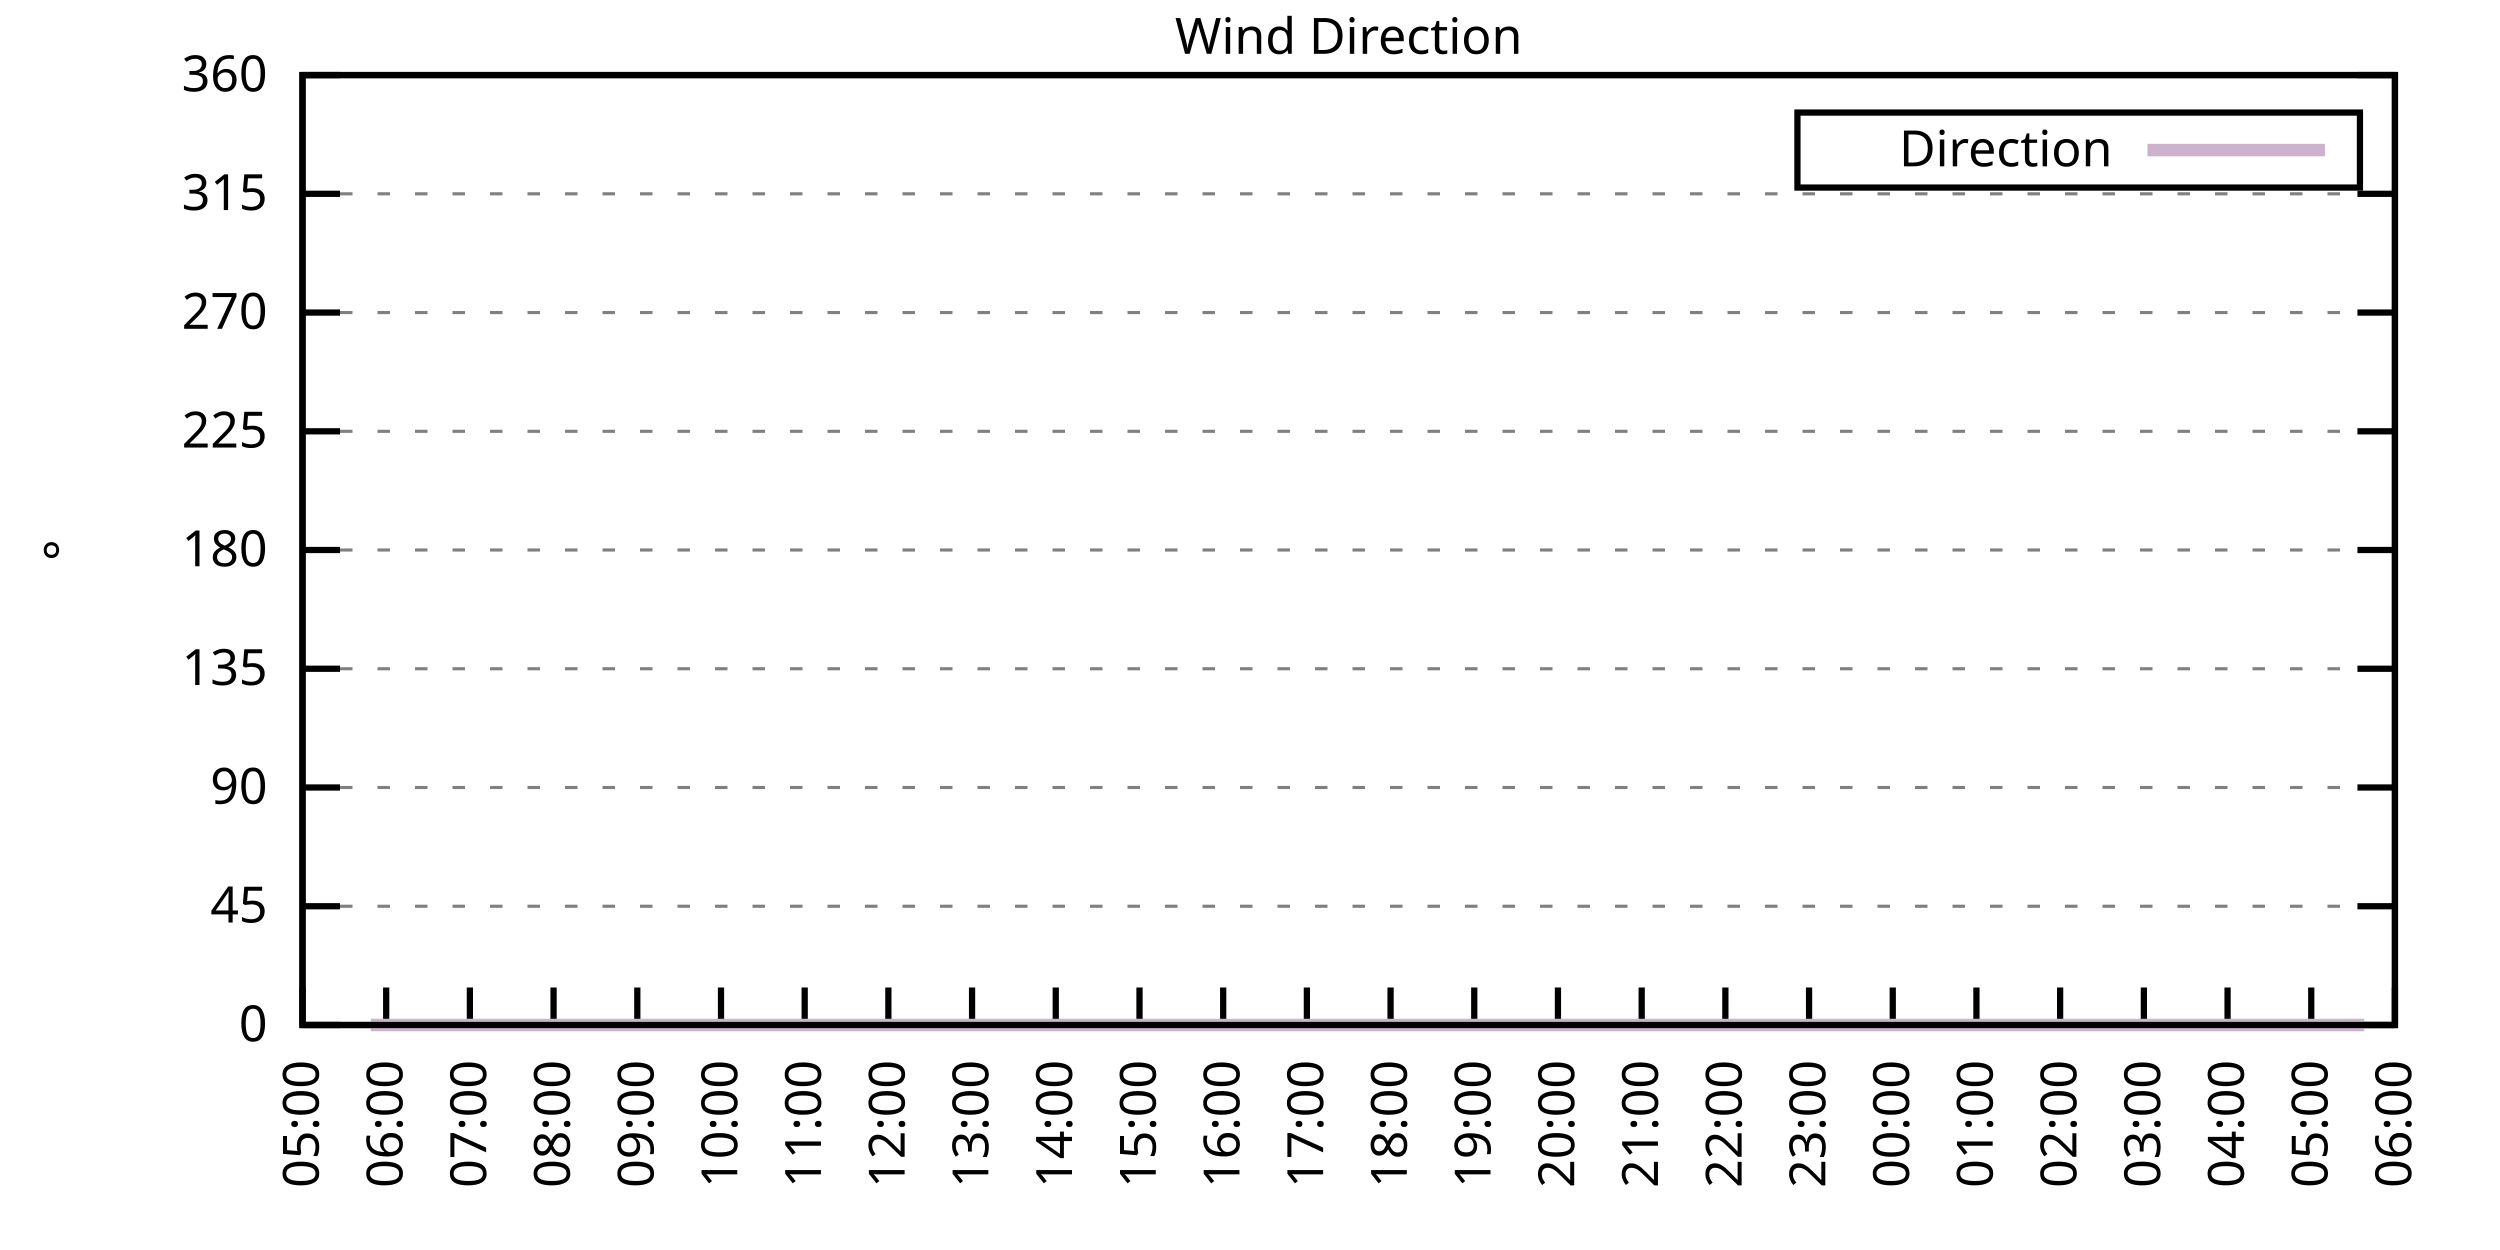
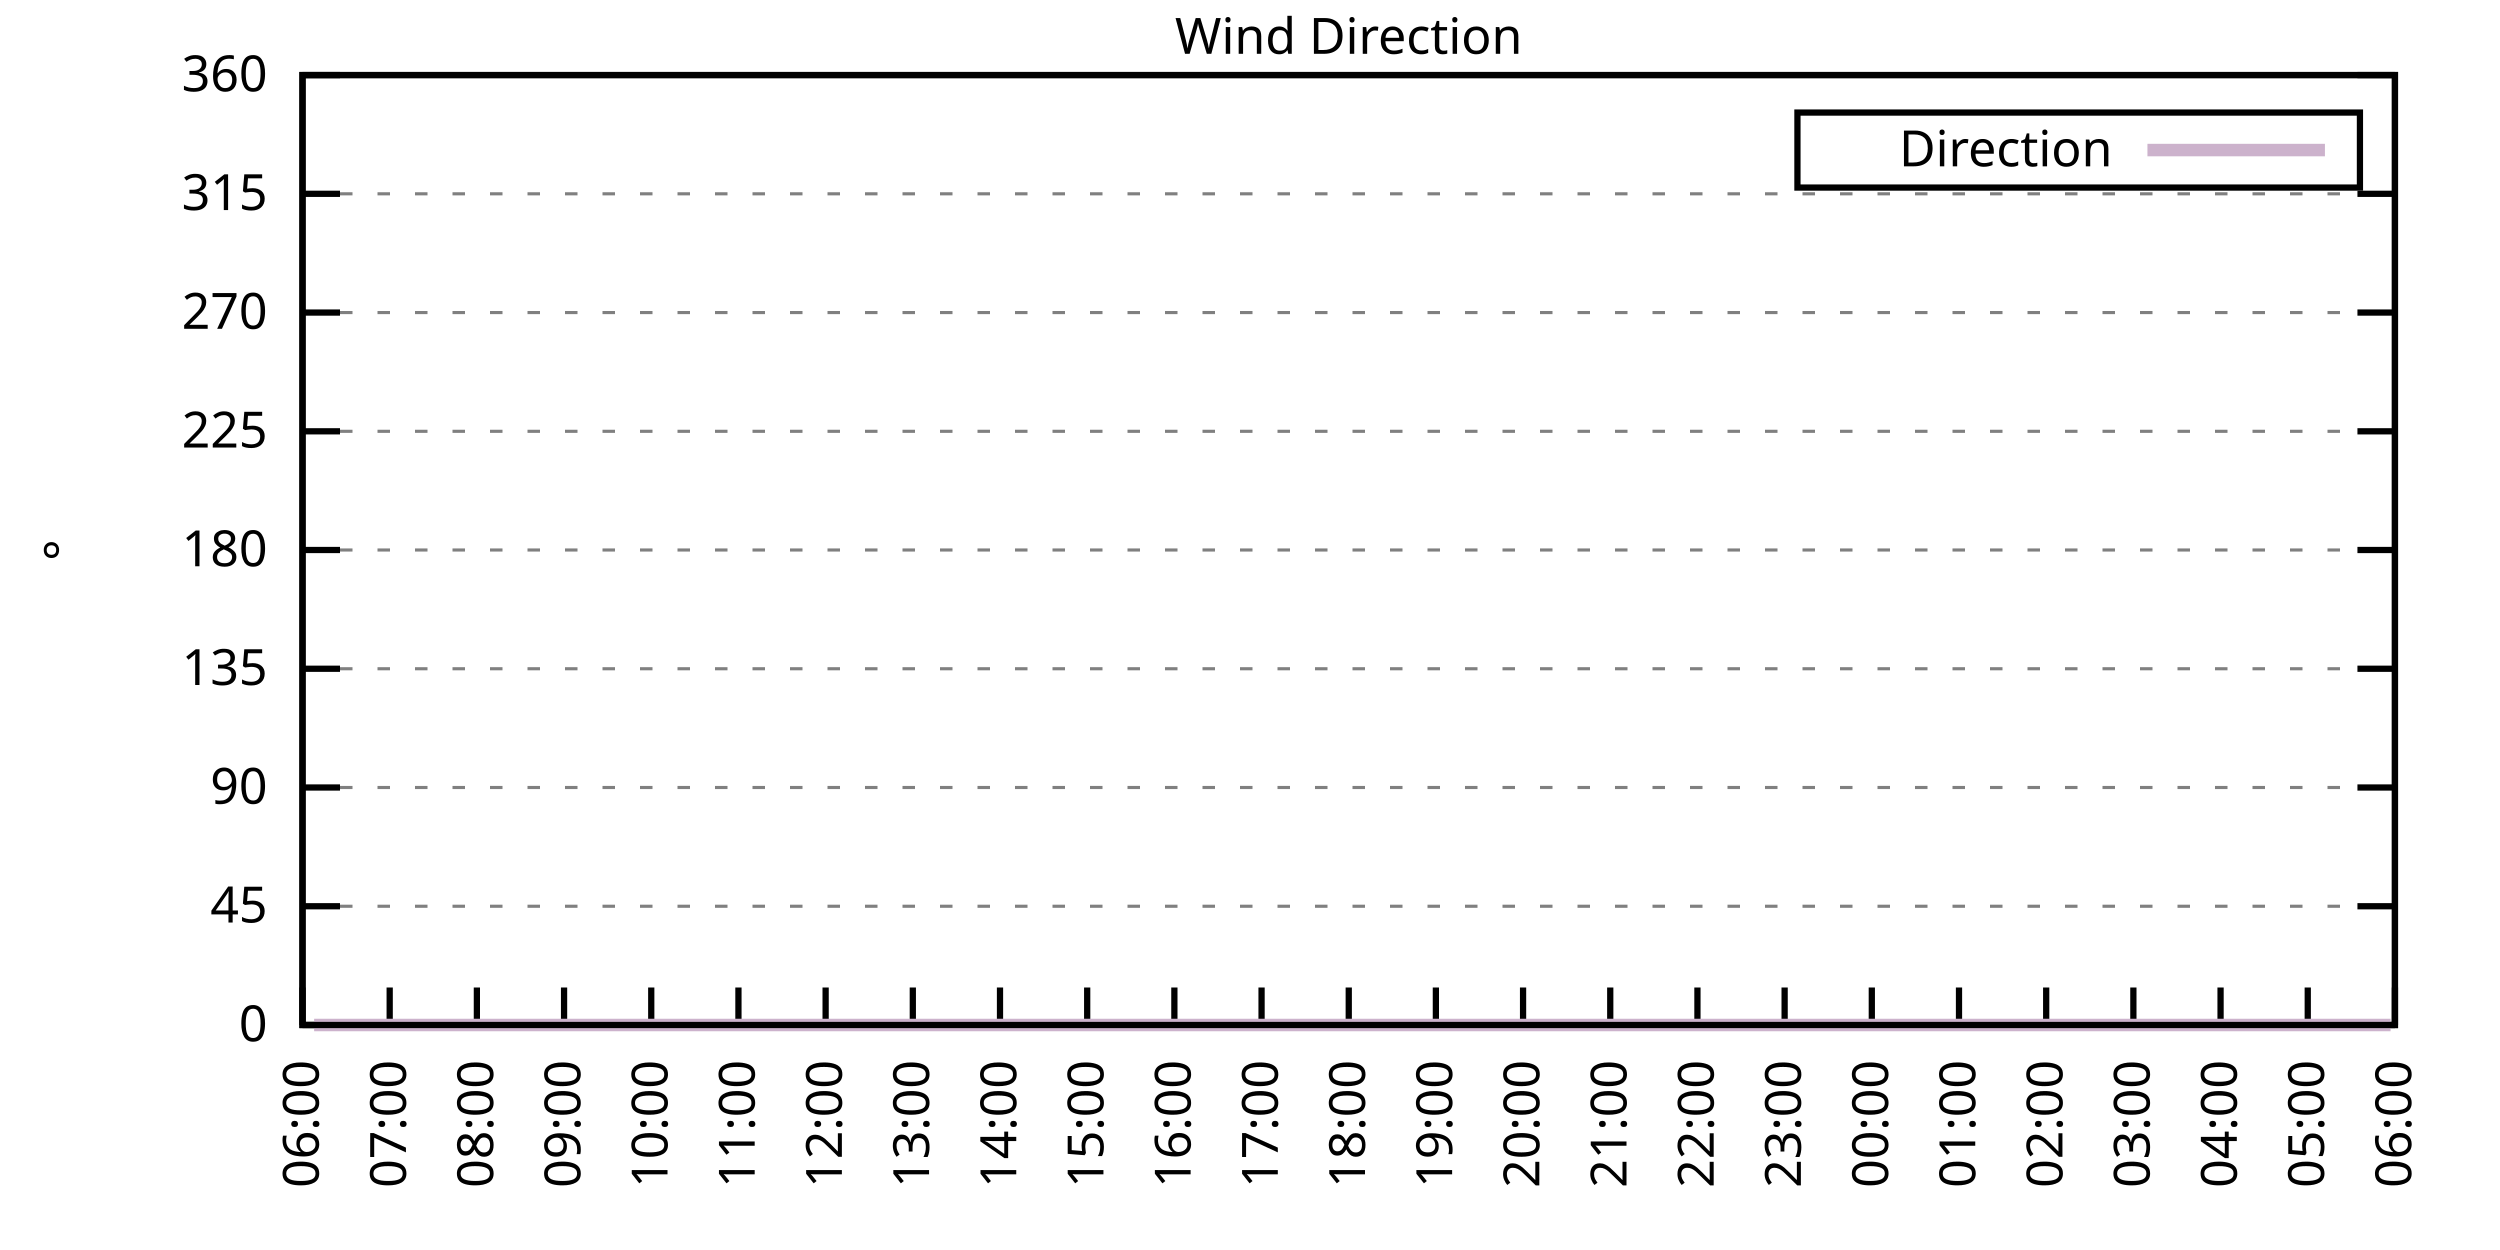
<svg xmlns="http://www.w3.org/2000/svg" xmlns:xlink="http://www.w3.org/1999/xlink" width="400" height="200" viewBox="0 0 400 200">
  <g id="gnuplot_canvas">
    <rect x="0" y="0" width="400" height="200" fill="none" />
    <defs>
      <circle id="gpDot" r="0.5" stroke-width="0.5" stroke="currentColor" />
      <path id="gpPt0" stroke-width="0.333" stroke="currentColor" d="M-1,0 h2 M0,-1 v2" />
      <path id="gpPt1" stroke-width="0.333" stroke="currentColor" d="M-1,-1 L1,1 M1,-1 L-1,1" />
      <path id="gpPt2" stroke-width="0.333" stroke="currentColor" d="M-1,0 L1,0 M0,-1 L0,1 M-1,-1 L1,1 M-1,1 L1,-1" />
      <rect id="gpPt3" stroke-width="0.333" stroke="currentColor" x="-1" y="-1" width="2" height="2" />
      <rect id="gpPt4" stroke-width="0.333" stroke="currentColor" fill="currentColor" x="-1" y="-1" width="2" height="2" />
      <circle id="gpPt5" stroke-width="0.333" stroke="currentColor" cx="0" cy="0" r="1" />
      <use xlink:href="#gpPt5" id="gpPt6" fill="currentColor" stroke="none" />
      <path id="gpPt7" stroke-width="0.333" stroke="currentColor" d="M0,-1.33 L-1.33,0.67 L1.33,0.67 z" />
      <use xlink:href="#gpPt7" id="gpPt8" fill="currentColor" stroke="none" />
      <use xlink:href="#gpPt7" id="gpPt9" stroke="currentColor" transform="rotate(180)" />
      <use xlink:href="#gpPt9" id="gpPt10" fill="currentColor" stroke="none" />
      <use xlink:href="#gpPt3" id="gpPt11" stroke="currentColor" transform="rotate(45)" />
      <use xlink:href="#gpPt11" id="gpPt12" fill="currentColor" stroke="none" />
      <path id="gpPt13" stroke-width="0.333" stroke="currentColor" d="M0,1.330 L1.265,0.411 L0.782,-1.067 L-0.782,-1.076 L-1.265,0.411 z" />
      <use xlink:href="#gpPt13" id="gpPt14" fill="currentColor" stroke="none" />
      <filter id="textbox" filterUnits="objectBoundingBox" x="0" y="0" height="1" width="1">
        <feFlood flood-color="white" flood-opacity="1" result="bgnd" />
        <feComposite in="SourceGraphic" in2="bgnd" operator="atop" />
      </filter>
      <filter id="greybox" filterUnits="objectBoundingBox" x="0" y="0" height="1" width="1">
        <feFlood flood-color="lightgrey" flood-opacity="1" result="grey" />
        <feComposite in="SourceGraphic" in2="grey" operator="atop" />
      </filter>
    </defs>
    <g fill="none" color="white" stroke="currentColor" stroke-width="1.00" stroke-linecap="butt" stroke-linejoin="miter">
</g>
    <g fill="none" color="black" stroke="currentColor" stroke-width="1.00" stroke-linecap="butt" stroke-linejoin="miter">
      <g stroke="none" shape-rendering="crispEdges">
        <polygon fill="rgb(255, 255, 255)" points="48.40,164.00 383.18,164.00 383.18,12.02 48.40,12.02 " />
      </g>
    </g>
    <g fill="none" color="black" stroke="currentColor" stroke-width="1.00" stroke-linecap="butt" stroke-linejoin="miter">
</g>
    <g fill="none" color="black" stroke="black" stroke-width="0.50" stroke-linecap="butt" stroke-linejoin="miter">
</g>
    <g fill="none" color="gray" stroke="currentColor" stroke-width="0.50" stroke-linecap="butt" stroke-linejoin="miter">
      <path stroke="gray" stroke-dasharray="2,4" class="gridline" d="M48.40,164.00 L383.19,164.00  " />
    </g>
    <g fill="none" color="gray" stroke="gray" stroke-width="1.00" stroke-linecap="butt" stroke-linejoin="miter">
</g>
    <g fill="none" color="black" stroke="currentColor" stroke-width="1.00" stroke-linecap="butt" stroke-linejoin="miter">
      <path stroke="black" d="M48.40,164.00 L54.40,164.00 M383.19,164.00 L377.19,164.00  " />
      <g transform="translate(42.80,166.60)" stroke="none" fill="black" font-family="Sans" font-size="8.00" text-anchor="end">
        <text>
          <tspan font-family="Sans"> 0</tspan>
        </text>
      </g>
    </g>
    <g fill="none" color="black" stroke="currentColor" stroke-width="1.00" stroke-linecap="butt" stroke-linejoin="miter">
</g>
    <g fill="none" color="black" stroke="black" stroke-width="0.50" stroke-linecap="butt" stroke-linejoin="miter">
</g>
    <g fill="none" color="gray" stroke="currentColor" stroke-width="0.50" stroke-linecap="butt" stroke-linejoin="miter">
      <path stroke="gray" stroke-dasharray="2,4" class="gridline" d="M48.40,145.00 L383.19,145.00  " />
    </g>
    <g fill="none" color="gray" stroke="gray" stroke-width="1.00" stroke-linecap="butt" stroke-linejoin="miter">
</g>
    <g fill="none" color="black" stroke="currentColor" stroke-width="1.00" stroke-linecap="butt" stroke-linejoin="miter">
      <path stroke="black" d="M48.40,145.00 L54.40,145.00 M383.19,145.00 L377.19,145.00  " />
      <g transform="translate(42.80,147.60)" stroke="none" fill="black" font-family="Sans" font-size="8.00" text-anchor="end">
        <text>
          <tspan font-family="Sans"> 45</tspan>
        </text>
      </g>
    </g>
    <g fill="none" color="black" stroke="currentColor" stroke-width="1.00" stroke-linecap="butt" stroke-linejoin="miter">
</g>
    <g fill="none" color="black" stroke="black" stroke-width="0.50" stroke-linecap="butt" stroke-linejoin="miter">
</g>
    <g fill="none" color="gray" stroke="currentColor" stroke-width="0.50" stroke-linecap="butt" stroke-linejoin="miter">
      <path stroke="gray" stroke-dasharray="2,4" class="gridline" d="M48.40,126.00 L383.19,126.00  " />
    </g>
    <g fill="none" color="gray" stroke="gray" stroke-width="1.00" stroke-linecap="butt" stroke-linejoin="miter">
</g>
    <g fill="none" color="black" stroke="currentColor" stroke-width="1.00" stroke-linecap="butt" stroke-linejoin="miter">
      <path stroke="black" d="M48.40,126.00 L54.40,126.00 M383.19,126.00 L377.19,126.00  " />
      <g transform="translate(42.80,128.60)" stroke="none" fill="black" font-family="Sans" font-size="8.00" text-anchor="end">
        <text>
          <tspan font-family="Sans"> 90</tspan>
        </text>
      </g>
    </g>
    <g fill="none" color="black" stroke="currentColor" stroke-width="1.00" stroke-linecap="butt" stroke-linejoin="miter">
</g>
    <g fill="none" color="black" stroke="black" stroke-width="0.50" stroke-linecap="butt" stroke-linejoin="miter">
</g>
    <g fill="none" color="gray" stroke="currentColor" stroke-width="0.50" stroke-linecap="butt" stroke-linejoin="miter">
      <path stroke="gray" stroke-dasharray="2,4" class="gridline" d="M48.40,107.00 L383.19,107.00  " />
    </g>
    <g fill="none" color="gray" stroke="gray" stroke-width="1.00" stroke-linecap="butt" stroke-linejoin="miter">
</g>
    <g fill="none" color="black" stroke="currentColor" stroke-width="1.00" stroke-linecap="butt" stroke-linejoin="miter">
      <path stroke="black" d="M48.40,107.00 L54.40,107.00 M383.19,107.00 L377.19,107.00  " />
      <g transform="translate(42.80,109.60)" stroke="none" fill="black" font-family="Sans" font-size="8.00" text-anchor="end">
        <text>
          <tspan font-family="Sans"> 135</tspan>
        </text>
      </g>
    </g>
    <g fill="none" color="black" stroke="currentColor" stroke-width="1.00" stroke-linecap="butt" stroke-linejoin="miter">
</g>
    <g fill="none" color="black" stroke="black" stroke-width="0.50" stroke-linecap="butt" stroke-linejoin="miter">
</g>
    <g fill="none" color="gray" stroke="currentColor" stroke-width="0.50" stroke-linecap="butt" stroke-linejoin="miter">
      <path stroke="gray" stroke-dasharray="2,4" class="gridline" d="M48.40,88.00 L383.19,88.00  " />
    </g>
    <g fill="none" color="gray" stroke="gray" stroke-width="1.00" stroke-linecap="butt" stroke-linejoin="miter">
</g>
    <g fill="none" color="black" stroke="currentColor" stroke-width="1.00" stroke-linecap="butt" stroke-linejoin="miter">
      <path stroke="black" d="M48.40,88.00 L54.40,88.00 M383.19,88.00 L377.19,88.00  " />
      <g transform="translate(42.80,90.60)" stroke="none" fill="black" font-family="Sans" font-size="8.00" text-anchor="end">
        <text>
          <tspan font-family="Sans"> 180</tspan>
        </text>
      </g>
    </g>
    <g fill="none" color="black" stroke="currentColor" stroke-width="1.00" stroke-linecap="butt" stroke-linejoin="miter">
</g>
    <g fill="none" color="black" stroke="black" stroke-width="0.50" stroke-linecap="butt" stroke-linejoin="miter">
</g>
    <g fill="none" color="gray" stroke="currentColor" stroke-width="0.50" stroke-linecap="butt" stroke-linejoin="miter">
      <path stroke="gray" stroke-dasharray="2,4" class="gridline" d="M48.40,69.01 L383.19,69.01  " />
    </g>
    <g fill="none" color="gray" stroke="gray" stroke-width="1.00" stroke-linecap="butt" stroke-linejoin="miter">
</g>
    <g fill="none" color="black" stroke="currentColor" stroke-width="1.00" stroke-linecap="butt" stroke-linejoin="miter">
      <path stroke="black" d="M48.40,69.01 L54.40,69.01 M383.19,69.01 L377.19,69.01  " />
      <g transform="translate(42.80,71.61)" stroke="none" fill="black" font-family="Sans" font-size="8.00" text-anchor="end">
        <text>
          <tspan font-family="Sans"> 225</tspan>
        </text>
      </g>
    </g>
    <g fill="none" color="black" stroke="currentColor" stroke-width="1.00" stroke-linecap="butt" stroke-linejoin="miter">
</g>
    <g fill="none" color="black" stroke="black" stroke-width="0.50" stroke-linecap="butt" stroke-linejoin="miter">
</g>
    <g fill="none" color="gray" stroke="currentColor" stroke-width="0.50" stroke-linecap="butt" stroke-linejoin="miter">
      <path stroke="gray" stroke-dasharray="2,4" class="gridline" d="M48.40,50.01 L383.19,50.01  " />
    </g>
    <g fill="none" color="gray" stroke="gray" stroke-width="1.00" stroke-linecap="butt" stroke-linejoin="miter">
</g>
    <g fill="none" color="black" stroke="currentColor" stroke-width="1.00" stroke-linecap="butt" stroke-linejoin="miter">
      <path stroke="black" d="M48.40,50.01 L54.40,50.01 M383.19,50.01 L377.19,50.01  " />
      <g transform="translate(42.80,52.61)" stroke="none" fill="black" font-family="Sans" font-size="8.00" text-anchor="end">
        <text>
          <tspan font-family="Sans"> 270</tspan>
        </text>
      </g>
    </g>
    <g fill="none" color="black" stroke="currentColor" stroke-width="1.00" stroke-linecap="butt" stroke-linejoin="miter">
</g>
    <g fill="none" color="black" stroke="black" stroke-width="0.50" stroke-linecap="butt" stroke-linejoin="miter">
</g>
    <g fill="none" color="gray" stroke="currentColor" stroke-width="0.50" stroke-linecap="butt" stroke-linejoin="miter">
      <path stroke="gray" stroke-dasharray="2,4" class="gridline" d="M48.40,31.01 L383.19,31.01  " />
    </g>
    <g fill="none" color="gray" stroke="gray" stroke-width="1.00" stroke-linecap="butt" stroke-linejoin="miter">
</g>
    <g fill="none" color="black" stroke="currentColor" stroke-width="1.00" stroke-linecap="butt" stroke-linejoin="miter">
      <path stroke="black" d="M48.40,31.01 L54.40,31.01 M383.19,31.01 L377.19,31.01  " />
      <g transform="translate(42.80,33.61)" stroke="none" fill="black" font-family="Sans" font-size="8.00" text-anchor="end">
        <text>
          <tspan font-family="Sans"> 315</tspan>
        </text>
      </g>
    </g>
    <g fill="none" color="black" stroke="currentColor" stroke-width="1.00" stroke-linecap="butt" stroke-linejoin="miter">
</g>
    <g fill="none" color="black" stroke="black" stroke-width="0.50" stroke-linecap="butt" stroke-linejoin="miter">
</g>
    <g fill="none" color="gray" stroke="currentColor" stroke-width="0.50" stroke-linecap="butt" stroke-linejoin="miter">
      <path stroke="gray" stroke-dasharray="2,4" class="gridline" d="M48.40,12.01 L383.19,12.01  " />
    </g>
    <g fill="none" color="gray" stroke="gray" stroke-width="1.00" stroke-linecap="butt" stroke-linejoin="miter">
</g>
    <g fill="none" color="black" stroke="currentColor" stroke-width="1.00" stroke-linecap="butt" stroke-linejoin="miter">
      <path stroke="black" d="M48.40,12.01 L54.40,12.01 M383.19,12.01 L377.19,12.01  " />
      <g transform="translate(42.80,14.61)" stroke="none" fill="black" font-family="Sans" font-size="8.00" text-anchor="end">
        <text>
          <tspan font-family="Sans"> 360</tspan>
        </text>
      </g>
    </g>
    <g fill="none" color="black" stroke="currentColor" stroke-width="1.00" stroke-linecap="butt" stroke-linejoin="miter">
      <path stroke="black" d="M48.40,164.00 L48.40,158.00  " />
      <g transform="translate(51.00,169.60) rotate(270.00)" stroke="none" fill="black" font-family="Sans" font-size="8.00" text-anchor="end">
        <text>
-           <tspan font-family="Sans">05:00</tspan>
-         </text>
-       </g>
-     </g>
-     <g fill="none" color="black" stroke="currentColor" stroke-width="1.00" stroke-linecap="butt" stroke-linejoin="miter">
-       <path stroke="black" d="M61.79,164.00 L61.79,158.00  " />
-       <g transform="translate(64.39,169.60) rotate(270.00)" stroke="none" fill="black" font-family="Sans" font-size="8.00" text-anchor="end">
-         <text>
          <tspan font-family="Sans">06:00</tspan>
        </text>
      </g>
    </g>
    <g fill="none" color="black" stroke="currentColor" stroke-width="1.00" stroke-linecap="butt" stroke-linejoin="miter">
-       <path stroke="black" d="M75.18,164.00 L75.18,158.00  " />
-       <g transform="translate(77.78,169.60) rotate(270.00)" stroke="none" fill="black" font-family="Sans" font-size="8.00" text-anchor="end">
+       <path stroke="black" d="M62.35,164.00 L62.35,158.00  " />
+       <g transform="translate(64.95,169.60) rotate(270.00)" stroke="none" fill="black" font-family="Sans" font-size="8.00" text-anchor="end">
        <text>
          <tspan font-family="Sans">07:00</tspan>
        </text>
      </g>
    </g>
    <g fill="none" color="black" stroke="currentColor" stroke-width="1.00" stroke-linecap="butt" stroke-linejoin="miter">
-       <path stroke="black" d="M88.57,164.00 L88.57,158.00  " />
-       <g transform="translate(91.17,169.60) rotate(270.00)" stroke="none" fill="black" font-family="Sans" font-size="8.00" text-anchor="end">
+       <path stroke="black" d="M76.30,164.00 L76.30,158.00  " />
+       <g transform="translate(78.90,169.60) rotate(270.00)" stroke="none" fill="black" font-family="Sans" font-size="8.00" text-anchor="end">
        <text>
          <tspan font-family="Sans">08:00</tspan>
        </text>
      </g>
    </g>
    <g fill="none" color="black" stroke="currentColor" stroke-width="1.00" stroke-linecap="butt" stroke-linejoin="miter">
-       <path stroke="black" d="M101.97,164.00 L101.97,158.00  " />
-       <g transform="translate(104.57,169.60) rotate(270.00)" stroke="none" fill="black" font-family="Sans" font-size="8.00" text-anchor="end">
+       <path stroke="black" d="M90.25,164.00 L90.25,158.00  " />
+       <g transform="translate(92.85,169.60) rotate(270.00)" stroke="none" fill="black" font-family="Sans" font-size="8.00" text-anchor="end">
        <text>
          <tspan font-family="Sans">09:00</tspan>
        </text>
      </g>
    </g>
    <g fill="none" color="black" stroke="currentColor" stroke-width="1.00" stroke-linecap="butt" stroke-linejoin="miter">
-       <path stroke="black" d="M115.36,164.00 L115.36,158.00  " />
-       <g transform="translate(117.96,169.60) rotate(270.00)" stroke="none" fill="black" font-family="Sans" font-size="8.00" text-anchor="end">
+       <path stroke="black" d="M104.20,164.00 L104.20,158.00  " />
+       <g transform="translate(106.80,169.60) rotate(270.00)" stroke="none" fill="black" font-family="Sans" font-size="8.00" text-anchor="end">
        <text>
          <tspan font-family="Sans">10:00</tspan>
        </text>
      </g>
    </g>
    <g fill="none" color="black" stroke="currentColor" stroke-width="1.00" stroke-linecap="butt" stroke-linejoin="miter">
-       <path stroke="black" d="M128.75,164.00 L128.75,158.00  " />
-       <g transform="translate(131.35,169.60) rotate(270.00)" stroke="none" fill="black" font-family="Sans" font-size="8.00" text-anchor="end">
+       <path stroke="black" d="M118.15,164.00 L118.15,158.00  " />
+       <g transform="translate(120.75,169.60) rotate(270.00)" stroke="none" fill="black" font-family="Sans" font-size="8.00" text-anchor="end">
        <text>
          <tspan font-family="Sans">11:00</tspan>
        </text>
      </g>
    </g>
    <g fill="none" color="black" stroke="currentColor" stroke-width="1.00" stroke-linecap="butt" stroke-linejoin="miter">
-       <path stroke="black" d="M142.14,164.00 L142.14,158.00  " />
-       <g transform="translate(144.74,169.60) rotate(270.00)" stroke="none" fill="black" font-family="Sans" font-size="8.00" text-anchor="end">
+       <path stroke="black" d="M132.10,164.00 L132.10,158.00  " />
+       <g transform="translate(134.70,169.60) rotate(270.00)" stroke="none" fill="black" font-family="Sans" font-size="8.00" text-anchor="end">
        <text>
          <tspan font-family="Sans">12:00</tspan>
        </text>
      </g>
    </g>
    <g fill="none" color="black" stroke="currentColor" stroke-width="1.00" stroke-linecap="butt" stroke-linejoin="miter">
-       <path stroke="black" d="M155.53,164.00 L155.53,158.00  " />
-       <g transform="translate(158.13,169.60) rotate(270.00)" stroke="none" fill="black" font-family="Sans" font-size="8.00" text-anchor="end">
+       <path stroke="black" d="M146.05,164.00 L146.05,158.00  " />
+       <g transform="translate(148.65,169.60) rotate(270.00)" stroke="none" fill="black" font-family="Sans" font-size="8.00" text-anchor="end">
        <text>
          <tspan font-family="Sans">13:00</tspan>
        </text>
      </g>
    </g>
    <g fill="none" color="black" stroke="currentColor" stroke-width="1.00" stroke-linecap="butt" stroke-linejoin="miter">
-       <path stroke="black" d="M168.92,164.00 L168.92,158.00  " />
-       <g transform="translate(171.52,169.60) rotate(270.00)" stroke="none" fill="black" font-family="Sans" font-size="8.00" text-anchor="end">
+       <path stroke="black" d="M160.00,164.00 L160.00,158.00  " />
+       <g transform="translate(162.60,169.60) rotate(270.00)" stroke="none" fill="black" font-family="Sans" font-size="8.00" text-anchor="end">
        <text>
          <tspan font-family="Sans">14:00</tspan>
        </text>
      </g>
    </g>
    <g fill="none" color="black" stroke="currentColor" stroke-width="1.00" stroke-linecap="butt" stroke-linejoin="miter">
-       <path stroke="black" d="M182.32,164.00 L182.32,158.00  " />
-       <g transform="translate(184.92,169.60) rotate(270.00)" stroke="none" fill="black" font-family="Sans" font-size="8.00" text-anchor="end">
+       <path stroke="black" d="M173.95,164.00 L173.95,158.00  " />
+       <g transform="translate(176.55,169.60) rotate(270.00)" stroke="none" fill="black" font-family="Sans" font-size="8.00" text-anchor="end">
        <text>
          <tspan font-family="Sans">15:00</tspan>
        </text>
      </g>
    </g>
    <g fill="none" color="black" stroke="currentColor" stroke-width="1.00" stroke-linecap="butt" stroke-linejoin="miter">
-       <path stroke="black" d="M195.71,164.00 L195.71,158.00  " />
-       <g transform="translate(198.31,169.60) rotate(270.00)" stroke="none" fill="black" font-family="Sans" font-size="8.00" text-anchor="end">
+       <path stroke="black" d="M187.90,164.00 L187.90,158.00  " />
+       <g transform="translate(190.50,169.60) rotate(270.00)" stroke="none" fill="black" font-family="Sans" font-size="8.00" text-anchor="end">
        <text>
          <tspan font-family="Sans">16:00</tspan>
        </text>
      </g>
    </g>
    <g fill="none" color="black" stroke="currentColor" stroke-width="1.00" stroke-linecap="butt" stroke-linejoin="miter">
-       <path stroke="black" d="M209.10,164.00 L209.10,158.00  " />
-       <g transform="translate(211.70,169.60) rotate(270.00)" stroke="none" fill="black" font-family="Sans" font-size="8.00" text-anchor="end">
+       <path stroke="black" d="M201.85,164.00 L201.85,158.00  " />
+       <g transform="translate(204.45,169.60) rotate(270.00)" stroke="none" fill="black" font-family="Sans" font-size="8.00" text-anchor="end">
        <text>
          <tspan font-family="Sans">17:00</tspan>
        </text>
      </g>
    </g>
    <g fill="none" color="black" stroke="currentColor" stroke-width="1.00" stroke-linecap="butt" stroke-linejoin="miter">
-       <path stroke="black" d="M222.49,164.00 L222.49,158.00  " />
-       <g transform="translate(225.09,169.60) rotate(270.00)" stroke="none" fill="black" font-family="Sans" font-size="8.00" text-anchor="end">
+       <path stroke="black" d="M215.80,164.00 L215.80,158.00  " />
+       <g transform="translate(218.40,169.60) rotate(270.00)" stroke="none" fill="black" font-family="Sans" font-size="8.00" text-anchor="end">
        <text>
          <tspan font-family="Sans">18:00</tspan>
        </text>
      </g>
    </g>
    <g fill="none" color="black" stroke="currentColor" stroke-width="1.00" stroke-linecap="butt" stroke-linejoin="miter">
-       <path stroke="black" d="M235.88,164.00 L235.88,158.00  " />
-       <g transform="translate(238.48,169.60) rotate(270.00)" stroke="none" fill="black" font-family="Sans" font-size="8.00" text-anchor="end">
+       <path stroke="black" d="M229.74,164.00 L229.74,158.00  " />
+       <g transform="translate(232.34,169.60) rotate(270.00)" stroke="none" fill="black" font-family="Sans" font-size="8.00" text-anchor="end">
        <text>
          <tspan font-family="Sans">19:00</tspan>
        </text>
      </g>
    </g>
    <g fill="none" color="black" stroke="currentColor" stroke-width="1.00" stroke-linecap="butt" stroke-linejoin="miter">
-       <path stroke="black" d="M249.27,164.00 L249.27,158.00  " />
-       <g transform="translate(251.87,169.60) rotate(270.00)" stroke="none" fill="black" font-family="Sans" font-size="8.00" text-anchor="end">
+       <path stroke="black" d="M243.69,164.00 L243.69,158.00  " />
+       <g transform="translate(246.29,169.60) rotate(270.00)" stroke="none" fill="black" font-family="Sans" font-size="8.00" text-anchor="end">
        <text>
          <tspan font-family="Sans">20:00</tspan>
        </text>
      </g>
    </g>
    <g fill="none" color="black" stroke="currentColor" stroke-width="1.00" stroke-linecap="butt" stroke-linejoin="miter">
-       <path stroke="black" d="M262.67,164.00 L262.67,158.00  " />
-       <g transform="translate(265.27,169.60) rotate(270.00)" stroke="none" fill="black" font-family="Sans" font-size="8.00" text-anchor="end">
+       <path stroke="black" d="M257.64,164.00 L257.64,158.00  " />
+       <g transform="translate(260.24,169.60) rotate(270.00)" stroke="none" fill="black" font-family="Sans" font-size="8.00" text-anchor="end">
        <text>
          <tspan font-family="Sans">21:00</tspan>
        </text>
      </g>
    </g>
    <g fill="none" color="black" stroke="currentColor" stroke-width="1.00" stroke-linecap="butt" stroke-linejoin="miter">
-       <path stroke="black" d="M276.06,164.00 L276.06,158.00  " />
-       <g transform="translate(278.66,169.60) rotate(270.00)" stroke="none" fill="black" font-family="Sans" font-size="8.00" text-anchor="end">
+       <path stroke="black" d="M271.59,164.00 L271.59,158.00  " />
+       <g transform="translate(274.19,169.60) rotate(270.00)" stroke="none" fill="black" font-family="Sans" font-size="8.00" text-anchor="end">
        <text>
          <tspan font-family="Sans">22:00</tspan>
        </text>
      </g>
    </g>
    <g fill="none" color="black" stroke="currentColor" stroke-width="1.00" stroke-linecap="butt" stroke-linejoin="miter">
-       <path stroke="black" d="M289.45,164.00 L289.45,158.00  " />
-       <g transform="translate(292.05,169.60) rotate(270.00)" stroke="none" fill="black" font-family="Sans" font-size="8.00" text-anchor="end">
+       <path stroke="black" d="M285.54,164.00 L285.54,158.00  " />
+       <g transform="translate(288.14,169.60) rotate(270.00)" stroke="none" fill="black" font-family="Sans" font-size="8.00" text-anchor="end">
        <text>
          <tspan font-family="Sans">23:00</tspan>
        </text>
      </g>
    </g>
    <g fill="none" color="black" stroke="currentColor" stroke-width="1.00" stroke-linecap="butt" stroke-linejoin="miter">
-       <path stroke="black" d="M302.84,164.00 L302.84,158.00  " />
-       <g transform="translate(305.44,169.60) rotate(270.00)" stroke="none" fill="black" font-family="Sans" font-size="8.00" text-anchor="end">
+       <path stroke="black" d="M299.49,164.00 L299.49,158.00  " />
+       <g transform="translate(302.09,169.60) rotate(270.00)" stroke="none" fill="black" font-family="Sans" font-size="8.00" text-anchor="end">
        <text>
          <tspan font-family="Sans">00:00</tspan>
        </text>
      </g>
    </g>
    <g fill="none" color="black" stroke="currentColor" stroke-width="1.00" stroke-linecap="butt" stroke-linejoin="miter">
-       <path stroke="black" d="M316.23,164.00 L316.23,158.00  " />
-       <g transform="translate(318.83,169.60) rotate(270.00)" stroke="none" fill="black" font-family="Sans" font-size="8.00" text-anchor="end">
+       <path stroke="black" d="M313.44,164.00 L313.44,158.00  " />
+       <g transform="translate(316.04,169.60) rotate(270.00)" stroke="none" fill="black" font-family="Sans" font-size="8.00" text-anchor="end">
        <text>
          <tspan font-family="Sans">01:00</tspan>
        </text>
      </g>
    </g>
    <g fill="none" color="black" stroke="currentColor" stroke-width="1.00" stroke-linecap="butt" stroke-linejoin="miter">
-       <path stroke="black" d="M329.62,164.00 L329.62,158.00  " />
-       <g transform="translate(332.22,169.60) rotate(270.00)" stroke="none" fill="black" font-family="Sans" font-size="8.00" text-anchor="end">
+       <path stroke="black" d="M327.39,164.00 L327.39,158.00  " />
+       <g transform="translate(329.99,169.60) rotate(270.00)" stroke="none" fill="black" font-family="Sans" font-size="8.00" text-anchor="end">
        <text>
          <tspan font-family="Sans">02:00</tspan>
        </text>
      </g>
    </g>
    <g fill="none" color="black" stroke="currentColor" stroke-width="1.00" stroke-linecap="butt" stroke-linejoin="miter">
-       <path stroke="black" d="M343.02,164.00 L343.02,158.00  " />
-       <g transform="translate(345.62,169.60) rotate(270.00)" stroke="none" fill="black" font-family="Sans" font-size="8.00" text-anchor="end">
+       <path stroke="black" d="M341.34,164.00 L341.34,158.00  " />
+       <g transform="translate(343.94,169.60) rotate(270.00)" stroke="none" fill="black" font-family="Sans" font-size="8.00" text-anchor="end">
        <text>
          <tspan font-family="Sans">03:00</tspan>
        </text>
      </g>
    </g>
    <g fill="none" color="black" stroke="currentColor" stroke-width="1.00" stroke-linecap="butt" stroke-linejoin="miter">
-       <path stroke="black" d="M356.41,164.00 L356.41,158.00  " />
-       <g transform="translate(359.01,169.60) rotate(270.00)" stroke="none" fill="black" font-family="Sans" font-size="8.00" text-anchor="end">
+       <path stroke="black" d="M355.29,164.00 L355.29,158.00  " />
+       <g transform="translate(357.89,169.60) rotate(270.00)" stroke="none" fill="black" font-family="Sans" font-size="8.00" text-anchor="end">
        <text>
          <tspan font-family="Sans">04:00</tspan>
        </text>
      </g>
    </g>
    <g fill="none" color="black" stroke="currentColor" stroke-width="1.00" stroke-linecap="butt" stroke-linejoin="miter">
-       <path stroke="black" d="M369.80,164.00 L369.80,158.00  " />
-       <g transform="translate(372.40,169.60) rotate(270.00)" stroke="none" fill="black" font-family="Sans" font-size="8.00" text-anchor="end">
+       <path stroke="black" d="M369.24,164.00 L369.24,158.00  " />
+       <g transform="translate(371.84,169.60) rotate(270.00)" stroke="none" fill="black" font-family="Sans" font-size="8.00" text-anchor="end">
        <text>
          <tspan font-family="Sans">05:00</tspan>
        </text>
      </g>
    </g>
    <g fill="none" color="black" stroke="currentColor" stroke-width="1.00" stroke-linecap="butt" stroke-linejoin="miter">
      <path stroke="black" d="M383.19,164.00 L383.19,158.00  " />
      <g transform="translate(385.79,169.60) rotate(270.00)" stroke="none" fill="black" font-family="Sans" font-size="8.00" text-anchor="end">
        <text>
          <tspan font-family="Sans">06:00</tspan>
        </text>
      </g>
    </g>
    <g fill="none" color="black" stroke="currentColor" stroke-width="1.00" stroke-linecap="butt" stroke-linejoin="miter">
</g>
    <g fill="none" color="black" stroke="currentColor" stroke-width="1.00" stroke-linecap="butt" stroke-linejoin="miter">
      <path stroke="black" d="M48.40,12.01 L48.40,164.00 L383.19,164.00 L383.19,12.01 L48.40,12.01 Z  " />
    </g>
    <g fill="none" color="black" stroke="currentColor" stroke-width="1.00" stroke-linecap="butt" stroke-linejoin="miter">
</g>
    <g fill="none" color="black" stroke="currentColor" stroke-width="1.00" stroke-linecap="butt" stroke-linejoin="miter">
      <path stroke="black" d="M287.59,30.01 L287.59,18.01 L377.59,18.01 L377.59,30.01 L287.59,30.01 Z  " />
    </g>
    <g id="Wind_direction_plot_1">
      <g fill="none" color="white" stroke="black" stroke-width="2.00" stroke-linecap="butt" stroke-linejoin="miter">
</g>
      <g fill="none" color="black" stroke="currentColor" stroke-width="2.00" stroke-linecap="butt" stroke-linejoin="miter">
        <g transform="translate(337.99,26.61)" stroke="none" fill="black" font-family="Sans" font-size="8.00" text-anchor="end">
          <text>
            <tspan font-family="Sans">Direction</tspan>
          </text>
        </g>
      </g>
      <g fill="none" color="black" stroke="currentColor" stroke-width="2.00" stroke-linecap="butt" stroke-linejoin="miter">
-         <path stroke="rgb(204, 178, 204)" d="M343.59,24.01 L371.99,24.01 M59.34,164.00 L61.12,164.00 L63.58,164.00 L66.03,164.00 L67.82,164.00 L70.27,164.00   L72.28,164.00 L74.74,164.00 L76.97,164.00 L79.42,164.00 L81.43,164.00 L83.44,164.00 L86.12,164.00 L87.91,164.00   L90.36,164.00 L94.82,164.00 L97.06,164.00 L99.51,164.00 L101.52,164.00 L103.98,164.00 L105.98,164.00 L108.44,164.00   L110.45,164.00 L112.68,164.00 L115.13,164.00 L117.14,164.00 L119.60,164.00 L121.38,164.00 L124.06,164.00 L125.85,164.00   L128.53,164.00 L130.54,164.00 L132.99,164.00 L135.22,164.00 L137.23,164.00 L139.46,164.00 L141.47,164.00 L143.93,164.00   L146.38,164.00 L148.61,164.00 L150.62,164.00 L153.08,164.00 L155.31,164.00 L157.32,164.00 L159.77,164.00 L161.78,164.00   L164.01,164.00 L166.47,164.00 L168.48,164.00 L170.93,164.00 L173.17,164.00 L175.17,164.00 L177.63,164.00 L179.86,164.00   L181.65,164.00 L184.32,164.00 L186.11,164.00 L188.34,164.00 L190.80,164.00 L193.03,164.00 L195.48,164.00 L197.72,164.00   L199.73,164.00 L201.96,164.00 L204.41,164.00 L206.42,164.00 L208.43,164.00 L211.11,164.00 L212.89,164.00 L215.57,164.00   L217.58,164.00 L220.04,164.00 L222.27,164.00 L224.28,164.00 L226.51,164.00 L228.96,164.00 L230.97,164.00 L233.43,164.00   L235.44,164.00 L237.89,164.00 L239.68,164.00 L242.13,164.00 L244.59,164.00 L246.37,164.00 L249.05,164.00 L251.06,164.00   L253.07,164.00 L255.75,164.00 L257.53,164.00 L260.21,164.00 L262.22,164.00 L264.23,164.00 L266.91,164.00 L268.69,164.00   L271.37,164.00 L273.38,164.00 L275.39,164.00 L278.07,164.00 L280.30,164.00 L282.08,164.00 L284.76,164.00 L286.77,164.00   L288.78,164.00 L291.01,164.00 L293.69,164.00 L295.70,164.00 L297.93,164.00 L300.39,164.00 L302.62,164.00 L304.40,164.00   L306.63,164.00 L309.09,164.00 L311.10,164.00 L313.55,164.00 L316.01,164.00 L317.79,164.00 L320.47,164.00 L322.70,164.00   L324.49,164.00 L326.72,164.00 L328.95,164.00 L331.19,164.00 L333.86,164.00 L336.10,164.00 L338.10,164.00 L340.34,164.00   L342.79,164.00 L344.80,164.00 L346.81,164.00 L349.04,164.00 L351.27,164.00 L353.51,164.00 L355.74,164.00 L358.42,164.00   L360.20,164.00 L362.43,164.00 L364.89,164.00 L367.34,164.00 L369.35,164.00 L371.81,164.00 L373.59,164.00 L375.82,164.00   L378.28,164.00  " />
+         <path stroke="rgb(204, 178, 204)" d="M343.59,24.01 L371.99,24.01 M50.26,164.00 L52.82,164.00 L54.68,164.00 L57.23,164.00 L59.33,164.00 L61.88,164.00   L64.21,164.00 L66.77,164.00 L68.86,164.00 L70.95,164.00 L73.74,164.00 L75.60,164.00 L78.16,164.00 L82.81,164.00   L85.13,164.00 L87.69,164.00 L89.78,164.00 L92.34,164.00 L94.43,164.00 L96.99,164.00 L99.08,164.00 L101.41,164.00   L103.97,164.00 L106.06,164.00 L108.62,164.00 L110.48,164.00 L113.27,164.00 L115.13,164.00 L117.92,164.00 L120.01,164.00   L122.57,164.00 L124.89,164.00 L126.98,164.00 L129.31,164.00 L131.40,164.00 L133.96,164.00 L136.51,164.00 L138.84,164.00   L140.93,164.00 L143.49,164.00 L145.81,164.00 L147.91,164.00 L150.46,164.00 L152.56,164.00 L154.88,164.00 L157.44,164.00   L159.53,164.00 L162.09,164.00 L164.41,164.00 L166.51,164.00 L169.06,164.00 L171.39,164.00 L173.25,164.00 L176.04,164.00   L177.90,164.00 L180.22,164.00 L182.78,164.00 L185.11,164.00 L187.66,164.00 L189.99,164.00 L192.08,164.00 L194.41,164.00   L196.96,164.00 L199.06,164.00 L201.15,164.00 L203.94,164.00 L205.80,164.00 L208.59,164.00 L210.68,164.00 L213.24,164.00   L215.56,164.00 L217.65,164.00 L219.98,164.00 L222.54,164.00 L224.63,164.00 L227.19,164.00 L229.28,164.00 L231.84,164.00   L233.70,164.00 L236.25,164.00 L238.81,164.00 L240.67,164.00 L243.46,164.00 L245.55,164.00 L247.65,164.00 L250.44,164.00   L252.30,164.00 L255.09,164.00 L257.18,164.00 L259.27,164.00 L262.06,164.00 L263.92,164.00 L266.71,164.00 L268.80,164.00   L270.90,164.00 L273.69,164.00 L276.01,164.00 L277.87,164.00 L280.66,164.00 L282.75,164.00 L284.85,164.00 L287.17,164.00   L289.96,164.00 L292.05,164.00 L294.38,164.00 L296.94,164.00 L299.26,164.00 L301.12,164.00 L303.44,164.00 L306.00,164.00   L308.09,164.00 L310.65,164.00 L313.21,164.00 L315.07,164.00 L317.86,164.00 L320.18,164.00 L322.04,164.00 L324.37,164.00   L326.69,164.00 L329.02,164.00 L331.81,164.00 L334.13,164.00 L336.23,164.00 L338.55,164.00 L341.11,164.00 L343.20,164.00   L345.29,164.00 L347.62,164.00 L349.94,164.00 L352.27,164.00 L354.59,164.00 L357.38,164.00 L359.24,164.00 L361.57,164.00   L364.13,164.00 L366.68,164.00 L368.78,164.00 L371.33,164.00 L373.19,164.00 L375.52,164.00 L378.08,164.00 L380.63,164.00   L382.49,164.00  " />
      </g>
    </g>
    <g fill="none" color="black" stroke="currentColor" stroke-width="2.00" stroke-linecap="butt" stroke-linejoin="miter">
</g>
    <g fill="none" color="black" stroke="black" stroke-width="1.00" stroke-linecap="butt" stroke-linejoin="miter">
</g>
    <g fill="none" color="black" stroke="currentColor" stroke-width="1.00" stroke-linecap="butt" stroke-linejoin="miter">
      <path stroke="black" d="M48.40,12.01 L48.40,164.00 L383.19,164.00 L383.19,12.01 L48.40,12.01 Z  " />
      <g transform="translate(12.80,88.01) rotate(270.00)" stroke="none" fill="black" font-family="Sans" font-size="8.00" text-anchor="middle">
        <text>
          <tspan font-family="Sans">°</tspan>
        </text>
      </g>
    </g>
    <g fill="none" color="black" stroke="currentColor" stroke-width="1.00" stroke-linecap="butt" stroke-linejoin="miter">
</g>
    <g fill="none" color="black" stroke="currentColor" stroke-width="1.00" stroke-linecap="butt" stroke-linejoin="miter">
      <g transform="translate(215.79,8.61)" stroke="none" fill="black" font-family="Sans" font-size="8.00" text-anchor="middle">
        <text>
          <tspan font-family="Sans">Wind Direction</tspan>
        </text>
      </g>
    </g>
    <g fill="none" color="black" stroke="currentColor" stroke-width="1.00" stroke-linecap="butt" stroke-linejoin="miter">
</g>
  </g>
</svg>
